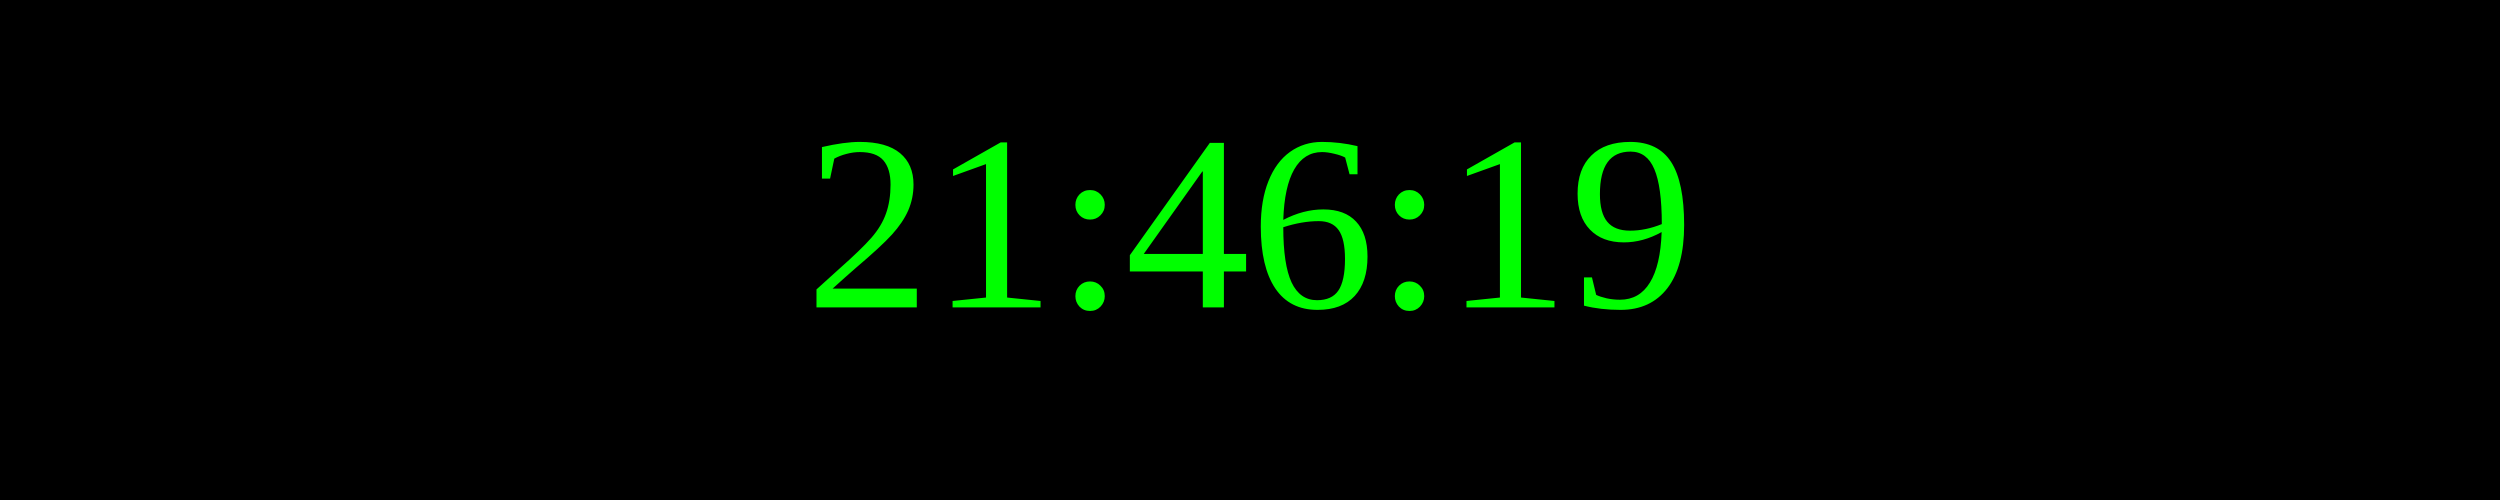
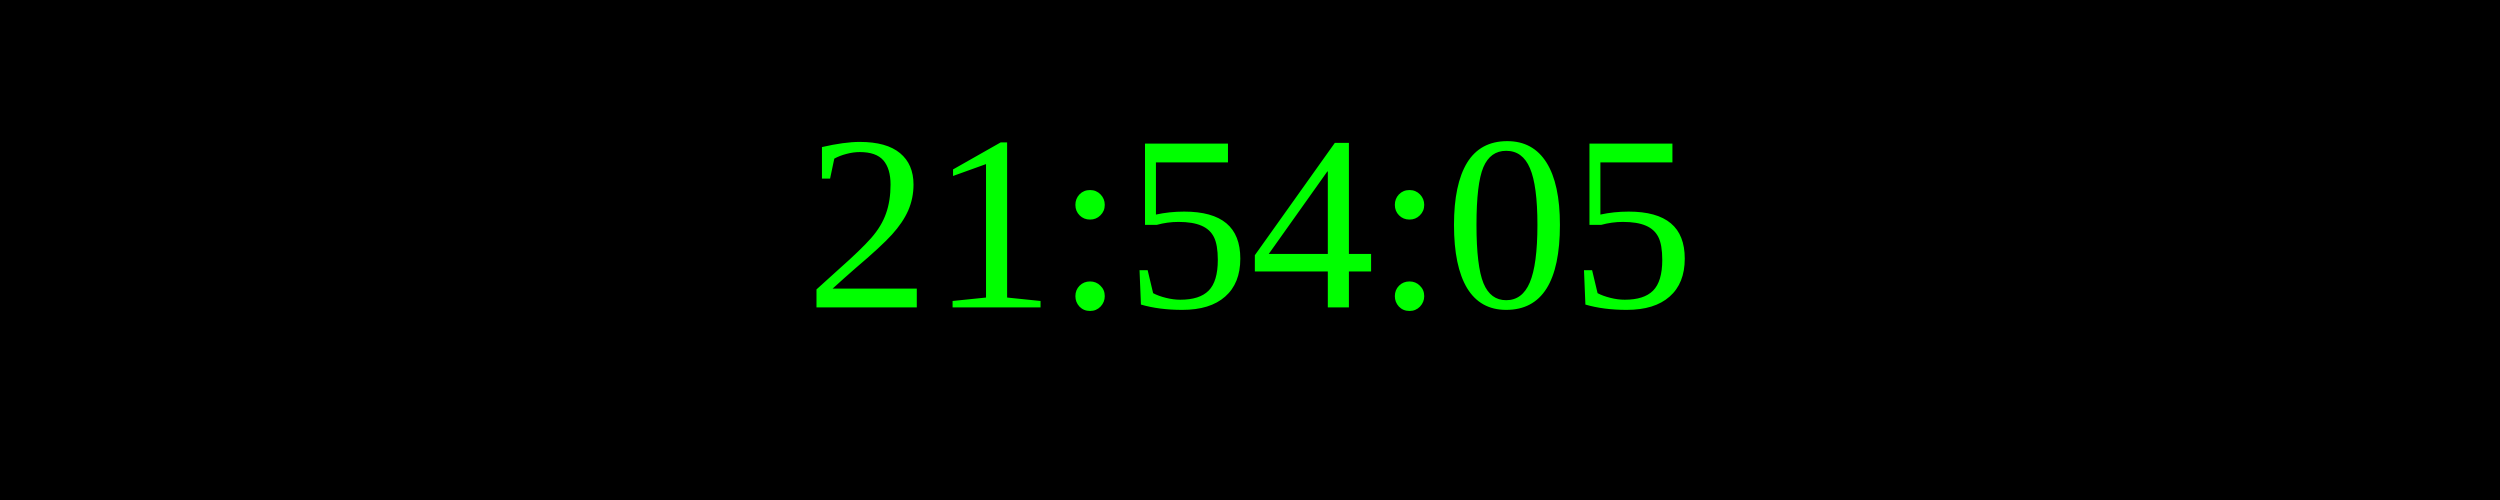
<svg xmlns="http://www.w3.org/2000/svg" width="250" height="50">
  <rect width="100%" height="100%" fill="black" />
  <text x="50%" y="50%" font-size="25" fill="lime" text-anchor="middle" dominant-baseline="middle">
- 21:46:19
+ 21:54:05
</text>
</svg>
